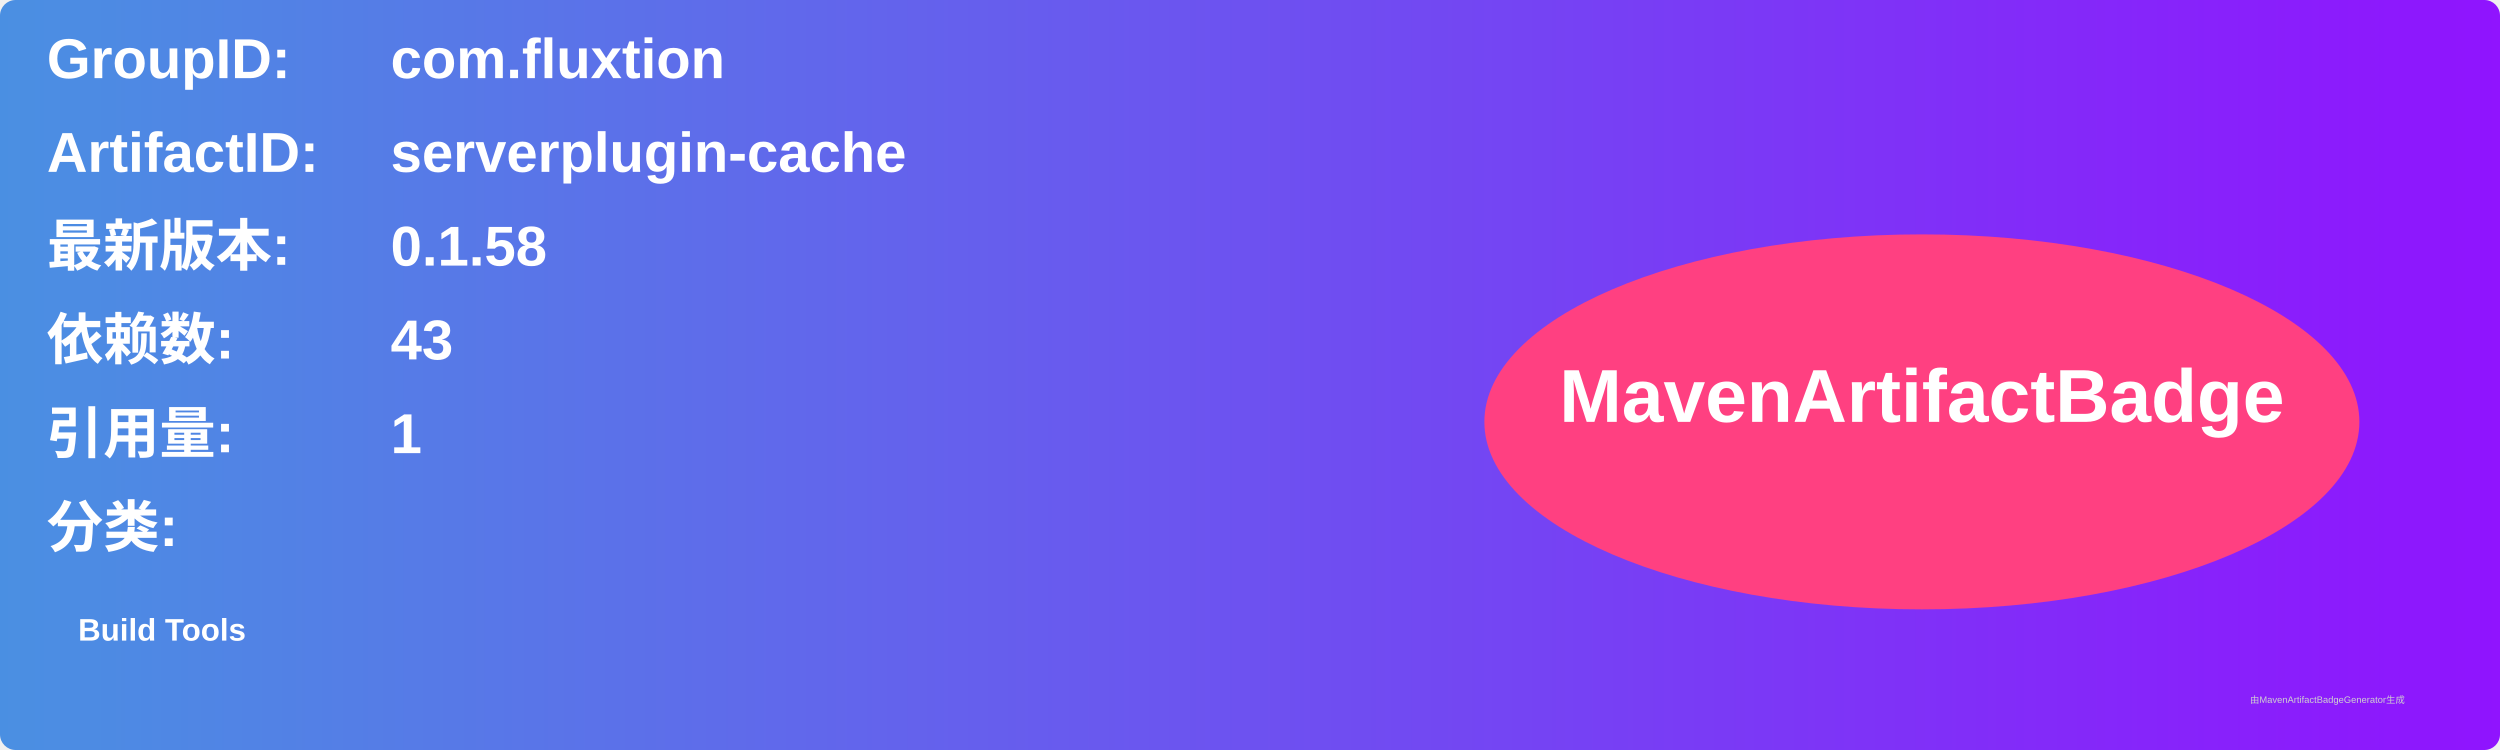
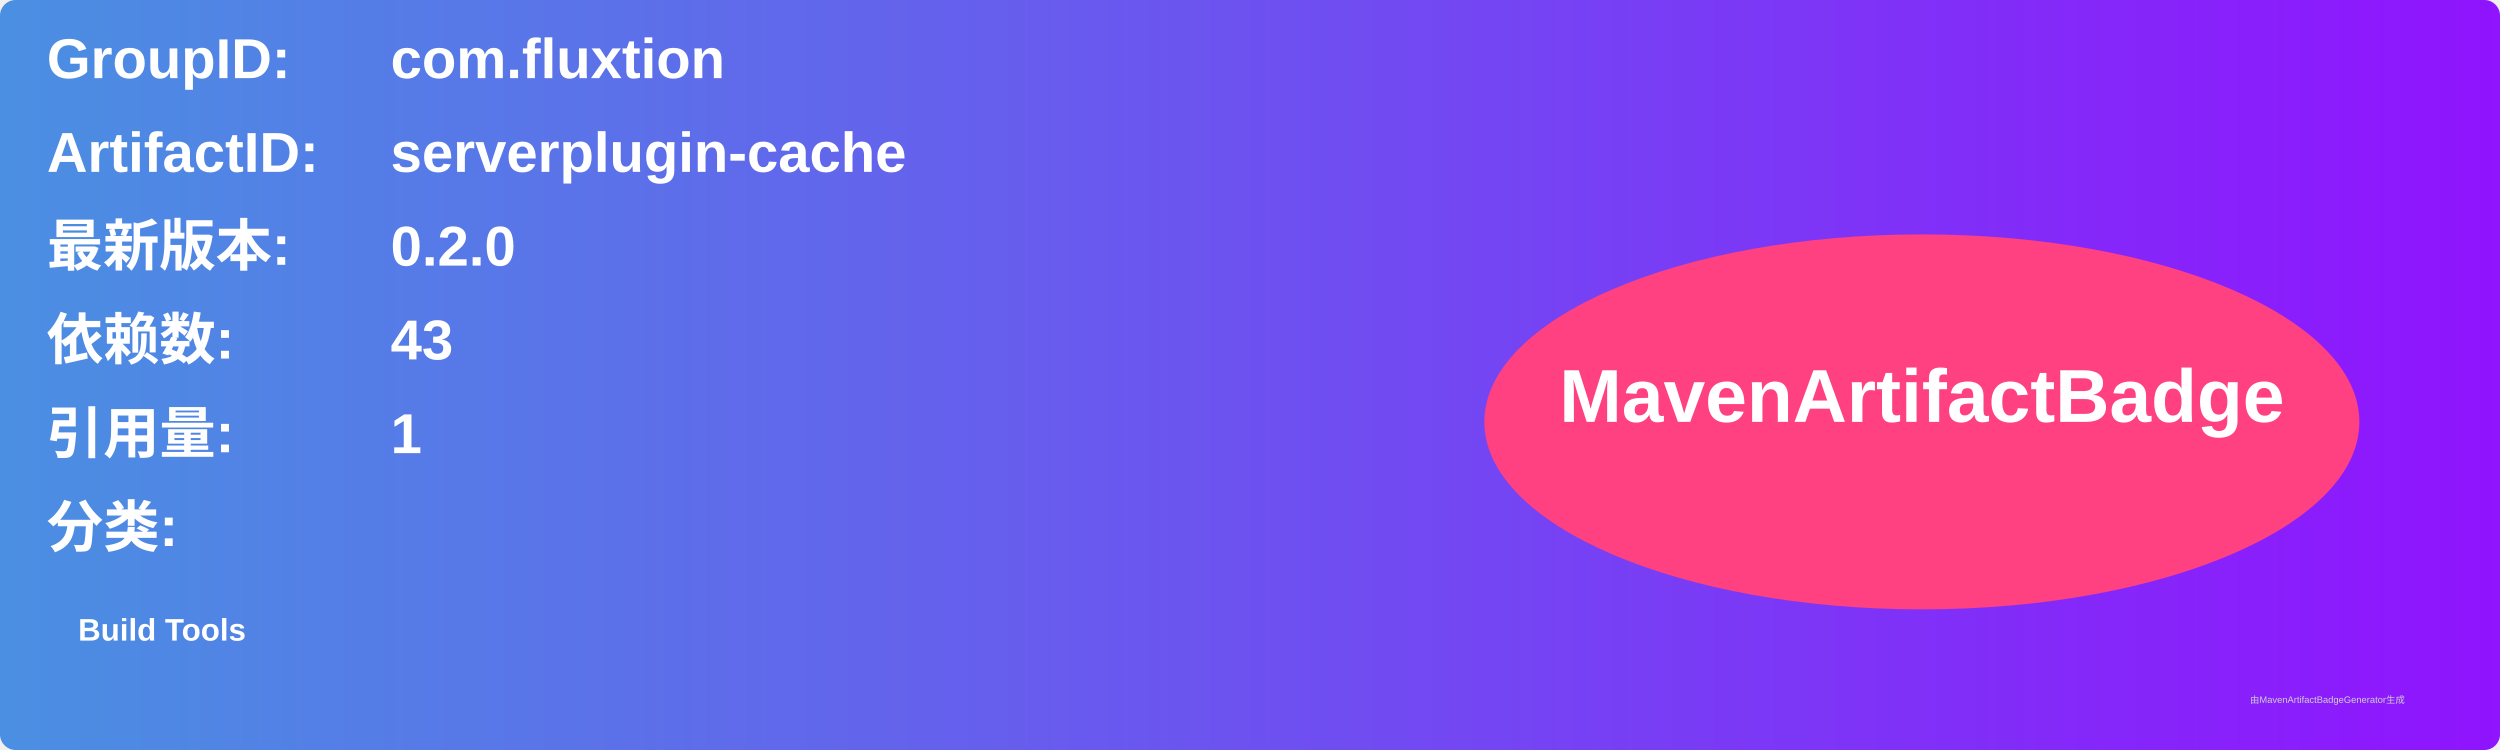
<svg xmlns="http://www.w3.org/2000/svg" width="800" height="240" viewBox="0 0 800 240">
  <linearGradient id="grad" x1="0%" y1="0%" x2="100%" y2="0%">
    <stop offset="0%" stop-color="#4a90e2" />
    <stop offset="100%" stop-color="#9013fe" />
  </linearGradient>
  <rect width="100%" height="100%" rx="5" ry="5" fill="url(#grad)" />
  <g transform="translate(15, 15)">
    <text x="0" y="10" font-family="Arial" font-size="18" fill="white" font-weight="bold" width="260">GroupID:</text>
    <text x="110" y="10" font-family="Arial" font-size="18" fill="white" font-weight="bold" width="460">com.fluxtion</text>
    <text x="0" y="40" font-family="Arial" font-size="18" fill="white" font-weight="bold" width="260">ArtifactID:</text>
    <text x="110" y="40" font-family="Arial" font-size="18" fill="white" font-weight="bold" width="460">serverplugin-cache</text>
    <text x="0" y="70" font-family="Arial" font-size="18" fill="white" font-weight="bold">最新版本:</text>
    <text x="110" y="70" font-family="Arial" font-size="18" fill="white" font-weight="bold">
-       <tspan font-weight="bold">0.1.58</tspan>
+       <tspan font-weight="bold">0.2.0</tspan>
    </text>
    <text x="0" y="100" font-family="Arial" font-size="18" fill="white" font-weight="bold">依赖数: </text>
    <text x="110" y="100" font-family="Arial" font-size="18" fill="white">
      <tspan font-weight="bold">43</tspan>
    </text>
    <text x="0" y="130" font-family="Arial" font-size="18" fill="white" font-weight="bold">引用量: </text>
    <text x="110" y="130" font-family="Arial" font-size="18" fill="white">
      <tspan font-weight="bold">1</tspan>
    </text>
    <text x="0" y="160" font-family="Arial" font-size="18" fill="white" font-weight="bold">分类:</text>
    <text x="10" y="190" font-family="Arial" font-size="10" fill="white">
      <tspan font-weight="bold">Build Tools</tspan>
    </text>
    <ellipse cx="600" cy="120" rx="140" ry="60" fill="#ff4081" />
    <text x="600" y="120" text-anchor="middle" font-family="Arial" font-size="24" fill="white" font-weight="bold">MavenArtifactBadge</text>
  </g>
  <text x="720" y="225" font-family="Arial" font-size="3" fill="#d0d0d0">由MavenArtifactBadgeGenerator生成</text>
</svg>
